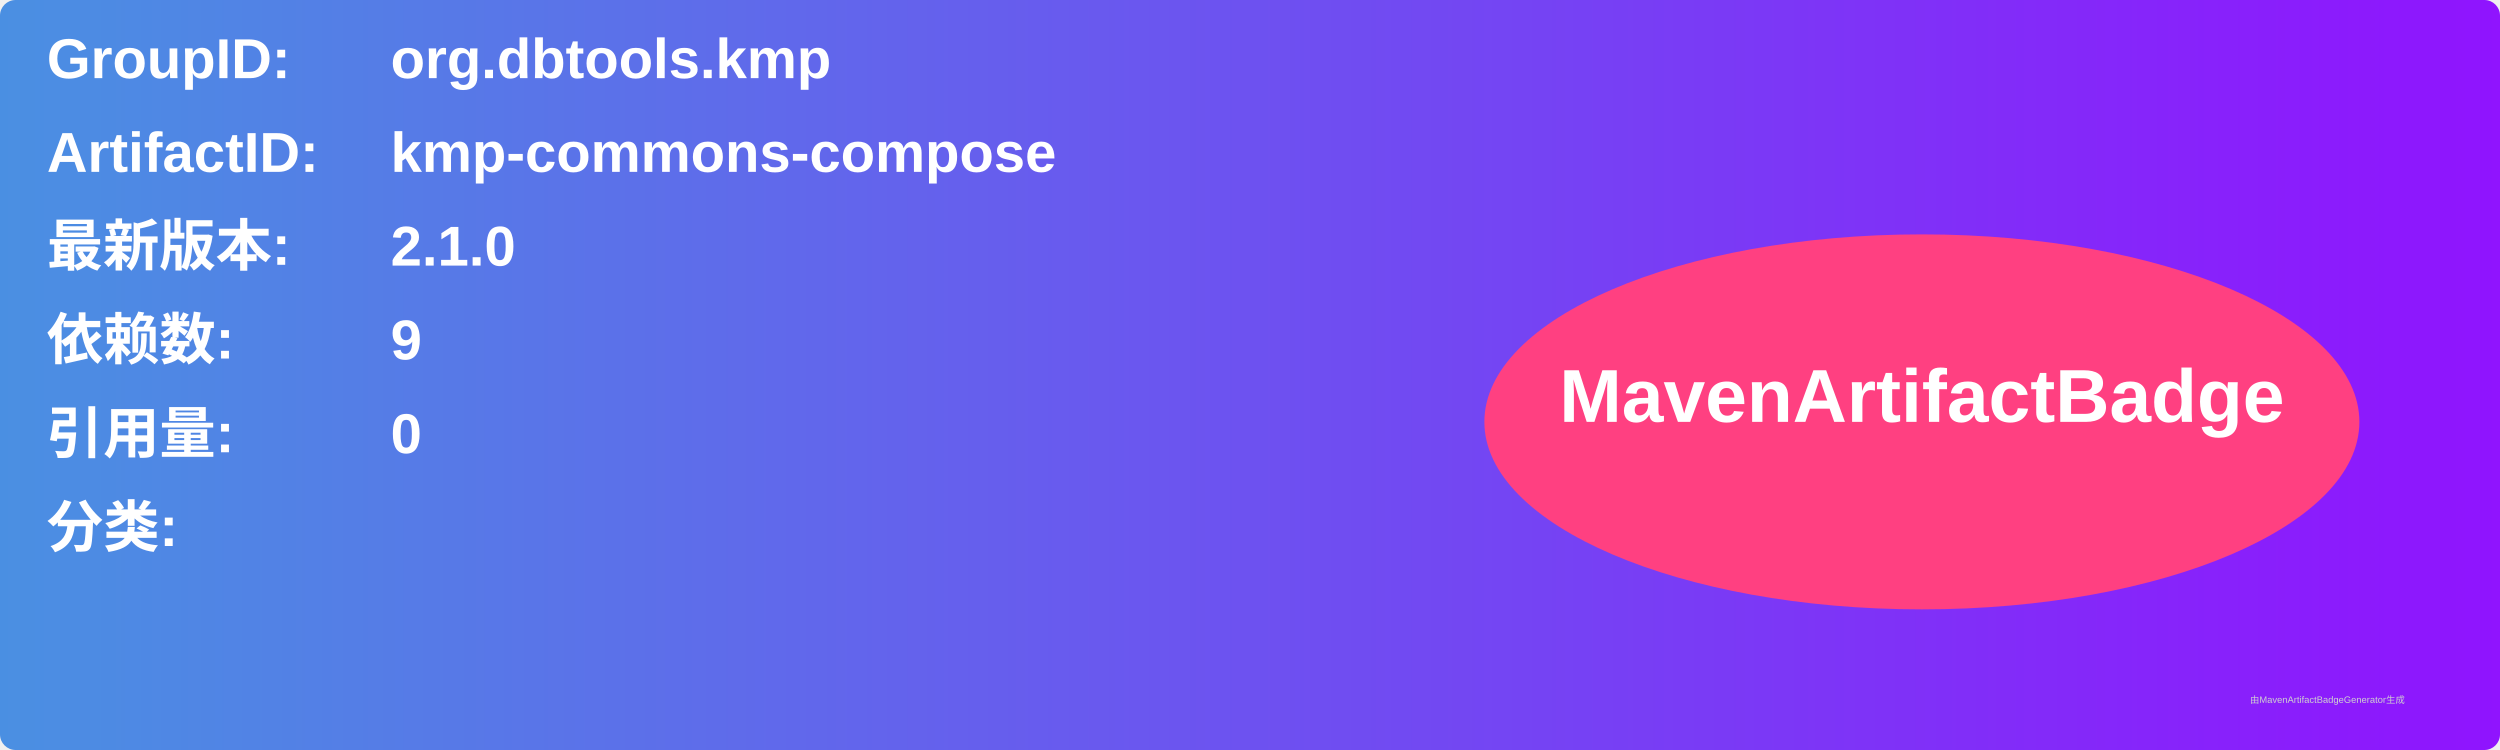
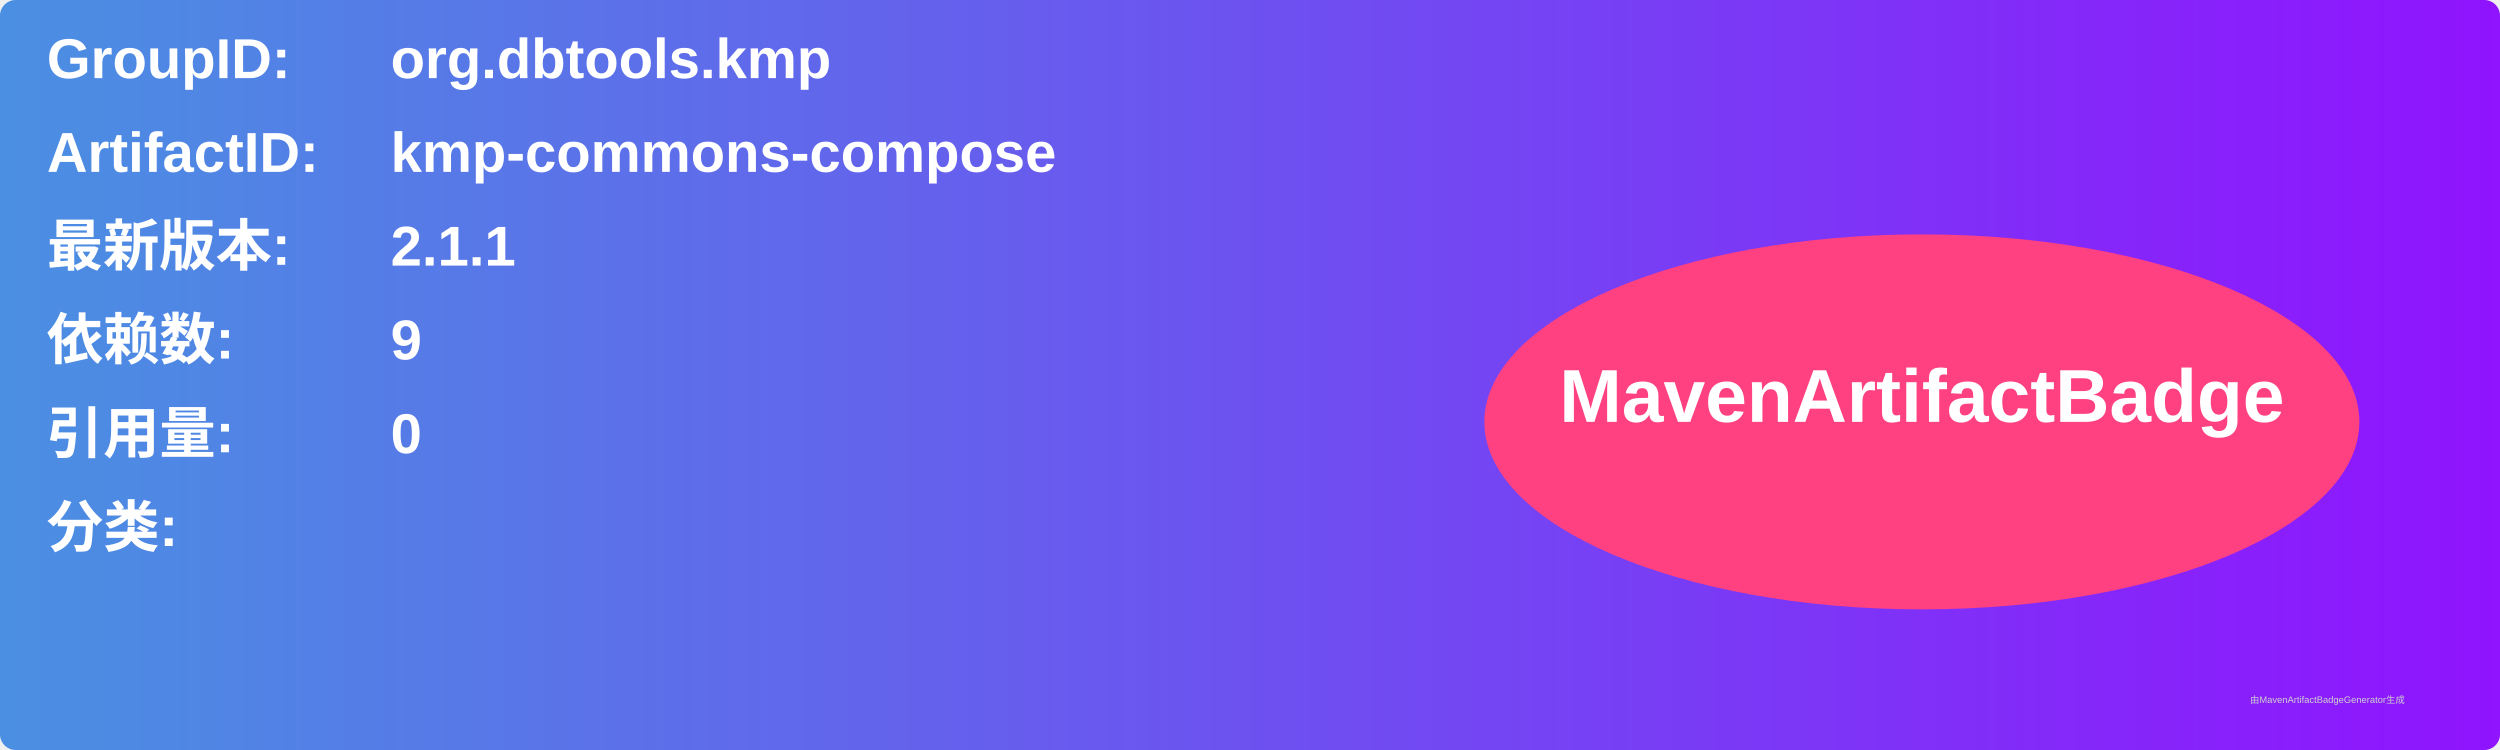
<svg xmlns="http://www.w3.org/2000/svg" width="800" height="240" viewBox="0 0 800 240">
  <linearGradient id="grad" x1="0%" y1="0%" x2="100%" y2="0%">
    <stop offset="0%" stop-color="#4a90e2" />
    <stop offset="100%" stop-color="#9013fe" />
  </linearGradient>
  <rect width="100%" height="100%" rx="5" ry="5" fill="url(#grad)" />
  <g transform="translate(15, 15)">
    <text x="0" y="10" font-family="Arial" font-size="18" fill="white" font-weight="bold" width="260">GroupID:</text>
    <text x="110" y="10" font-family="Arial" font-size="18" fill="white" font-weight="bold" width="460">org.dbtools.kmp</text>
    <text x="0" y="40" font-family="Arial" font-size="18" fill="white" font-weight="bold" width="260">ArtifactID:</text>
    <text x="110" y="40" font-family="Arial" font-size="18" fill="white" font-weight="bold" width="460">kmp-commons-compose</text>
    <text x="0" y="70" font-family="Arial" font-size="18" fill="white" font-weight="bold">最新版本:</text>
    <text x="110" y="70" font-family="Arial" font-size="18" fill="white" font-weight="bold">
-       <tspan font-weight="bold">2.1.0</tspan>
+       <tspan font-weight="bold">2.1.1</tspan>
    </text>
    <text x="0" y="100" font-family="Arial" font-size="18" fill="white" font-weight="bold">依赖数: </text>
    <text x="110" y="100" font-family="Arial" font-size="18" fill="white">
      <tspan font-weight="bold">9</tspan>
    </text>
    <text x="0" y="130" font-family="Arial" font-size="18" fill="white" font-weight="bold">引用量: </text>
    <text x="110" y="130" font-family="Arial" font-size="18" fill="white">
      <tspan font-weight="bold">0</tspan>
    </text>
    <text x="0" y="160" font-family="Arial" font-size="18" fill="white" font-weight="bold">分类:</text>
    <text x="10" y="190" font-family="Arial" font-size="10" fill="white">
      <tspan font-weight="bold" />
    </text>
    <ellipse cx="600" cy="120" rx="140" ry="60" fill="#ff4081" />
    <text x="600" y="120" text-anchor="middle" font-family="Arial" font-size="24" fill="white" font-weight="bold">MavenArtifactBadge</text>
  </g>
  <text x="720" y="225" font-family="Arial" font-size="3" fill="#d0d0d0">由MavenArtifactBadgeGenerator生成</text>
</svg>
